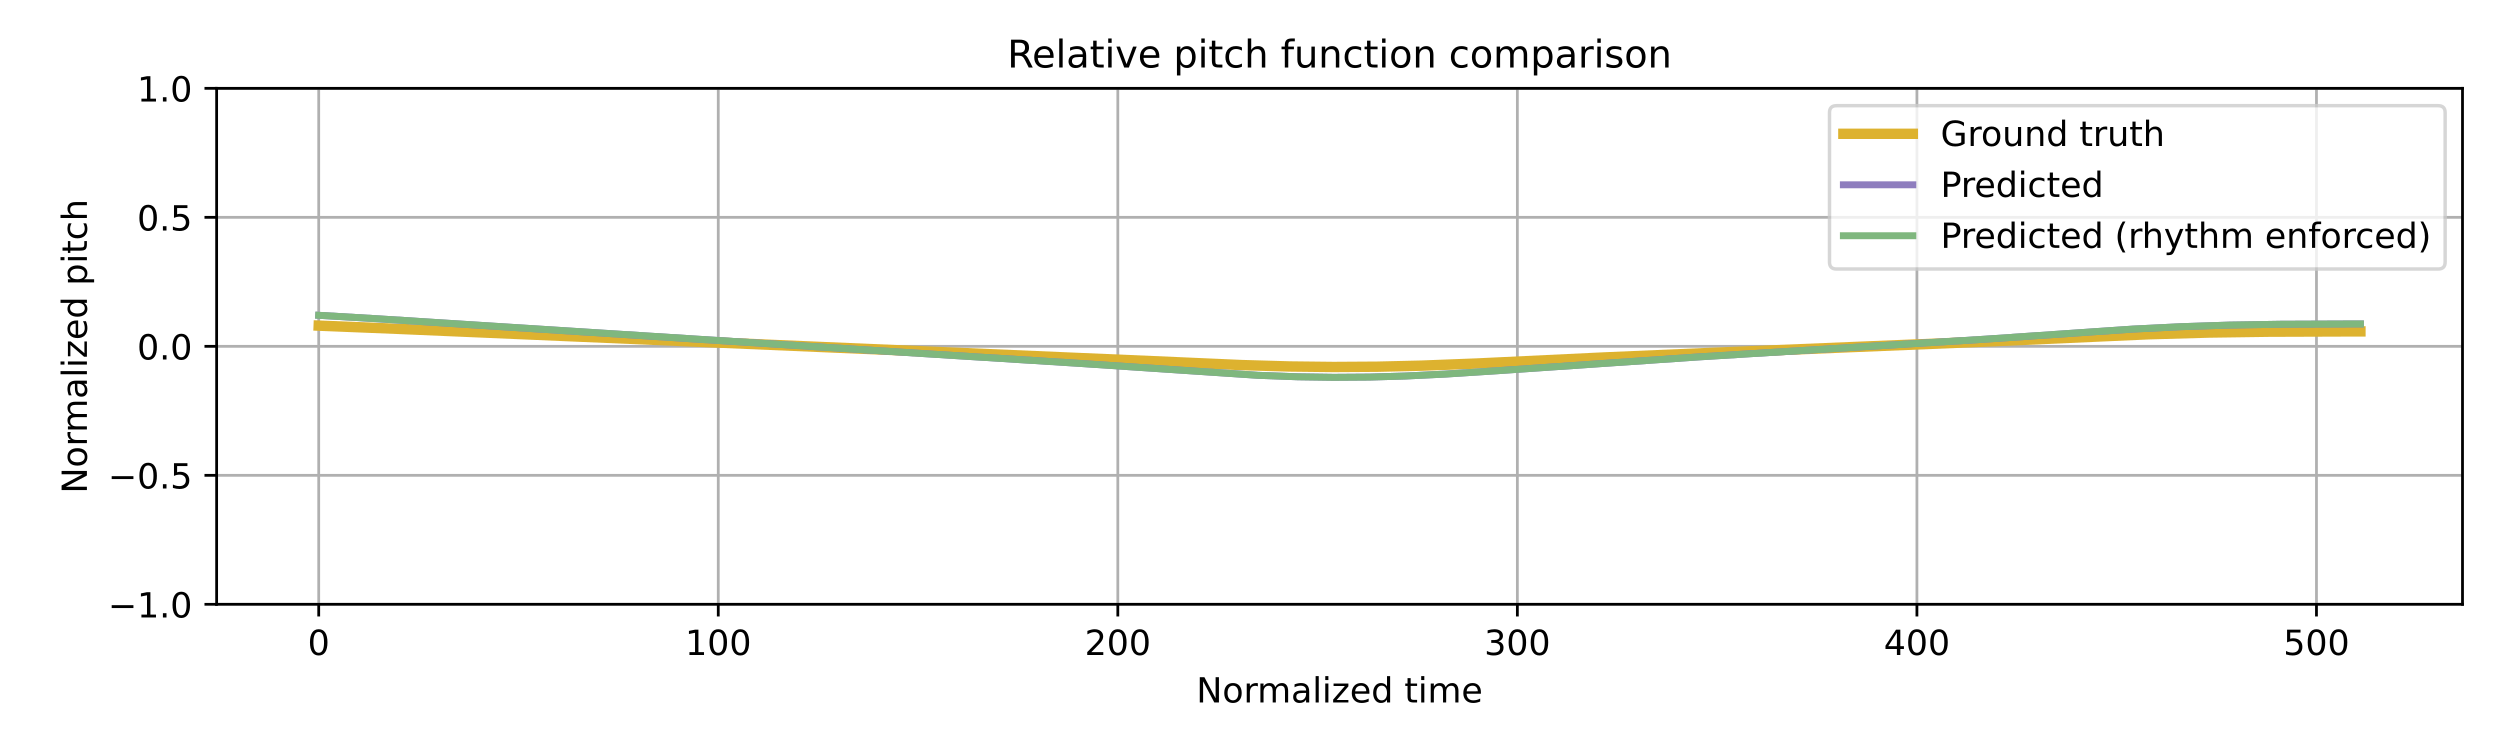
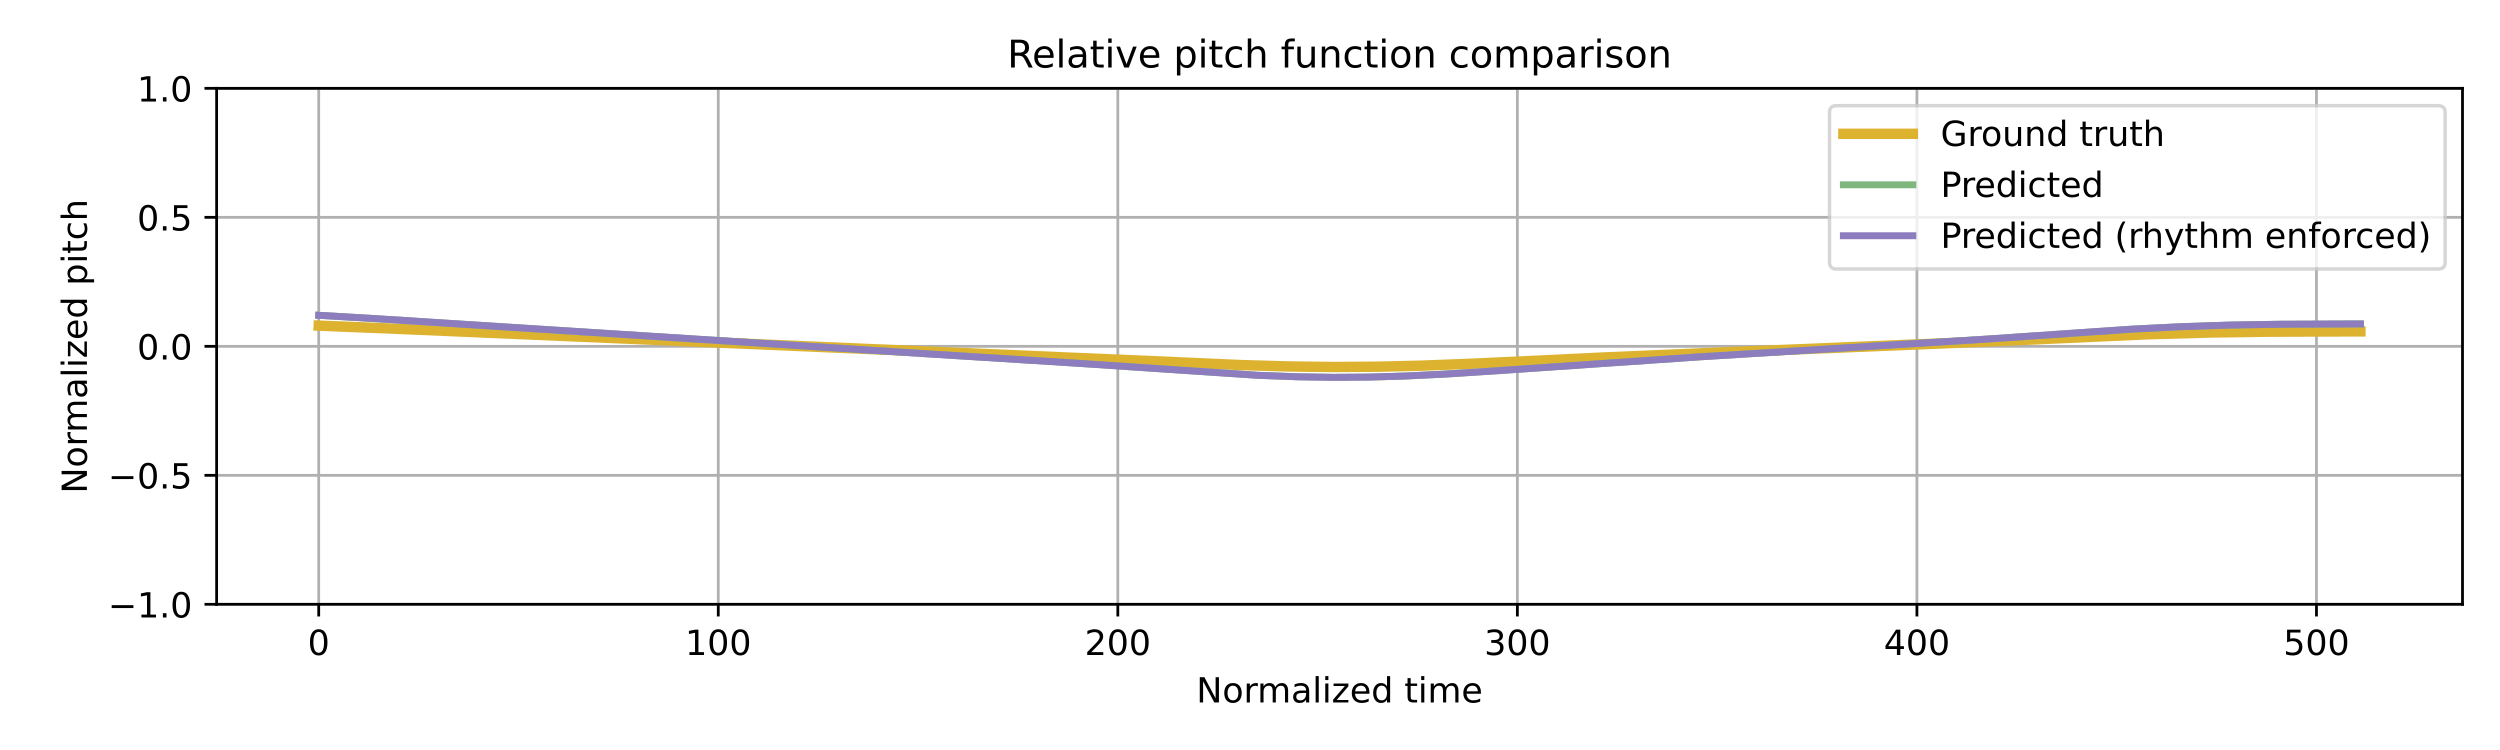
<svg xmlns="http://www.w3.org/2000/svg" xmlns:xlink="http://www.w3.org/1999/xlink" width="720pt" height="216pt" viewBox="0 0 720 216" version="1.1">
  <defs>
    <style type="text/css">*{stroke-linejoin: round; stroke-linecap: butt}</style>
  </defs>
  <g id="figure_1">
    <g id="patch_1">
      <path d="M 0 216  L 720 216  L 720 0  L 0 0  z " style="fill: #ffffff" />
    </g>
    <g id="axes_1">
      <g id="patch_2">
        <path d="M 62.39 174.04  L 709.2 174.04  L 709.2 25.44  L 62.39 25.44  z " style="fill: #ffffff" />
      </g>
      <g id="matplotlib.axis_1">
        <g id="xtick_1">
          <g id="line2d_1">
-             <path d="M 91.79 174.04  L 91.79 25.44  " clip-path="url(#pf684105a15)" style="fill: none; stroke: #b0b0b0; stroke-width: 0.8; stroke-linecap: square" />
+             <path d="M 91.79 174.04  L 91.79 25.44  " clip-path="url(#p13d06054f9)" style="fill: none; stroke: #b0b0b0; stroke-width: 0.8; stroke-linecap: square" />
          </g>
          <g id="line2d_2">
            <defs>
-               <path id="m80ee81dbc5" d="M 0 0  L 0 3.5  " style="stroke: #000000; stroke-width: 0.8" />
-             </defs>
-             <g>
-               <use xlink:href="#m80ee81dbc5" x="91.79" y="174.04" style="stroke: #000000; stroke-width: 0.8" />
+               <path id="m2a01443f6b" d="M 0 0  L 0 3.5  " style="stroke: #000000; stroke-width: 0.8" />
+             </defs>
+             <g>
+               <use xlink:href="#m2a01443f6b" x="91.79" y="174.04" style="stroke: #000000; stroke-width: 0.8" />
            </g>
          </g>
          <g id="text_1">
            <g transform="translate(88.60921 188.6384) scale(0.1 -0.1)">
              <defs>
                <path id="DejaVuSans-30" d="M 2034 4250  Q 1547 4250 1301 3770  Q 1056 3291 1056 2328  Q 1056 1369 1301 889  Q 1547 409 2034 409  Q 2525 409 2770 889  Q 3016 1369 3016 2328  Q 3016 3291 2770 3770  Q 2525 4250 2034 4250  z M 2034 4750  Q 2819 4750 3233 4129  Q 3647 3509 3647 2328  Q 3647 1150 3233 529  Q 2819 -91 2034 -91  Q 1250 -91 836 529  Q 422 1150 422 2328  Q 422 3509 836 4129  Q 1250 4750 2034 4750  z " transform="scale(0.015625)" />
              </defs>
              <use xlink:href="#DejaVuSans-30" />
            </g>
          </g>
        </g>
        <g id="xtick_2">
          <g id="line2d_3">
-             <path d="M 206.861 174.04  L 206.861 25.44  " clip-path="url(#pf684105a15)" style="fill: none; stroke: #b0b0b0; stroke-width: 0.8; stroke-linecap: square" />
+             <path d="M 206.861 174.04  L 206.861 25.44  " clip-path="url(#p13d06054f9)" style="fill: none; stroke: #b0b0b0; stroke-width: 0.8; stroke-linecap: square" />
          </g>
          <g id="line2d_4">
            <g>
-               <use xlink:href="#m80ee81dbc5" x="206.861" y="174.04" style="stroke: #000000; stroke-width: 0.8" />
+               <use xlink:href="#m2a01443f6b" x="206.861" y="174.04" style="stroke: #000000; stroke-width: 0.8" />
            </g>
          </g>
          <g id="text_2">
            <g transform="translate(197.317 188.6384) scale(0.1 -0.1)">
              <defs>
                <path id="DejaVuSans-31" d="M 794 531  L 1825 531  L 1825 4091  L 703 3866  L 703 4441  L 1819 4666  L 2450 4666  L 2450 531  L 3481 531  L 3481 0  L 794 0  L 794 531  z " transform="scale(0.015625)" />
              </defs>
              <use xlink:href="#DejaVuSans-31" />
              <use xlink:href="#DejaVuSans-30" transform="translate(63.62305 0)" />
              <use xlink:href="#DejaVuSans-30" transform="translate(127.2461 0)" />
            </g>
          </g>
        </g>
        <g id="xtick_3">
          <g id="line2d_5">
-             <path d="M 321.931 174.04  L 321.931 25.44  " clip-path="url(#pf684105a15)" style="fill: none; stroke: #b0b0b0; stroke-width: 0.8; stroke-linecap: square" />
+             <path d="M 321.931 174.04  L 321.931 25.44  " clip-path="url(#p13d06054f9)" style="fill: none; stroke: #b0b0b0; stroke-width: 0.8; stroke-linecap: square" />
          </g>
          <g id="line2d_6">
            <g>
-               <use xlink:href="#m80ee81dbc5" x="321.931" y="174.04" style="stroke: #000000; stroke-width: 0.8" />
+               <use xlink:href="#m2a01443f6b" x="321.931" y="174.04" style="stroke: #000000; stroke-width: 0.8" />
            </g>
          </g>
          <g id="text_3">
            <g transform="translate(312.3872 188.6384) scale(0.1 -0.1)">
              <defs>
                <path id="DejaVuSans-32" d="M 1228 531  L 3431 531  L 3431 0  L 469 0  L 469 531  Q 828 903 1448 1529  Q 2069 2156 2228 2338  Q 2531 2678 2651 2914  Q 2772 3150 2772 3378  Q 2772 3750 2511 3984  Q 2250 4219 1831 4219  Q 1534 4219 1204 4116  Q 875 4013 500 3803  L 500 4441  Q 881 4594 1212 4672  Q 1544 4750 1819 4750  Q 2544 4750 2975 4387  Q 3406 4025 3406 3419  Q 3406 3131 3298 2873  Q 3191 2616 2906 2266  Q 2828 2175 2409 1742  Q 1991 1309 1228 531  z " transform="scale(0.015625)" />
              </defs>
              <use xlink:href="#DejaVuSans-32" />
              <use xlink:href="#DejaVuSans-30" transform="translate(63.62305 0)" />
              <use xlink:href="#DejaVuSans-30" transform="translate(127.2461 0)" />
            </g>
          </g>
        </g>
        <g id="xtick_4">
          <g id="line2d_7">
-             <path d="M 437.001 174.04  L 437.001 25.44  " clip-path="url(#pf684105a15)" style="fill: none; stroke: #b0b0b0; stroke-width: 0.8; stroke-linecap: square" />
+             <path d="M 437.001 174.04  L 437.001 25.44  " clip-path="url(#p13d06054f9)" style="fill: none; stroke: #b0b0b0; stroke-width: 0.8; stroke-linecap: square" />
          </g>
          <g id="line2d_8">
            <g>
-               <use xlink:href="#m80ee81dbc5" x="437.001" y="174.04" style="stroke: #000000; stroke-width: 0.8" />
+               <use xlink:href="#m2a01443f6b" x="437.001" y="174.04" style="stroke: #000000; stroke-width: 0.8" />
            </g>
          </g>
          <g id="text_4">
            <g transform="translate(427.4575 188.6384) scale(0.1 -0.1)">
              <defs>
                <path id="DejaVuSans-33" d="M 2597 2516  Q 3050 2419 3304 2112  Q 3559 1806 3559 1356  Q 3559 666 3084 287  Q 2609 -91 1734 -91  Q 1441 -91 1130 -33  Q 819 25 488 141  L 488 750  Q 750 597 1062 519  Q 1375 441 1716 441  Q 2309 441 2620 675  Q 2931 909 2931 1356  Q 2931 1769 2642 2001  Q 2353 2234 1838 2234  L 1294 2234  L 1294 2753  L 1863 2753  Q 2328 2753 2575 2939  Q 2822 3125 2822 3475  Q 2822 3834 2567 4026  Q 2313 4219 1838 4219  Q 1578 4219 1281 4162  Q 984 4106 628 3988  L 628 4550  Q 988 4650 1302 4700  Q 1616 4750 1894 4750  Q 2613 4750 3031 4423  Q 3450 4097 3450 3541  Q 3450 3153 3228 2886  Q 3006 2619 2597 2516  z " transform="scale(0.015625)" />
              </defs>
              <use xlink:href="#DejaVuSans-33" />
              <use xlink:href="#DejaVuSans-30" transform="translate(63.62305 0)" />
              <use xlink:href="#DejaVuSans-30" transform="translate(127.2461 0)" />
            </g>
          </g>
        </g>
        <g id="xtick_5">
          <g id="line2d_9">
-             <path d="M 552.072 174.04  L 552.072 25.44  " clip-path="url(#pf684105a15)" style="fill: none; stroke: #b0b0b0; stroke-width: 0.8; stroke-linecap: square" />
+             <path d="M 552.072 174.04  L 552.072 25.44  " clip-path="url(#p13d06054f9)" style="fill: none; stroke: #b0b0b0; stroke-width: 0.8; stroke-linecap: square" />
          </g>
          <g id="line2d_10">
            <g>
-               <use xlink:href="#m80ee81dbc5" x="552.072" y="174.04" style="stroke: #000000; stroke-width: 0.8" />
+               <use xlink:href="#m2a01443f6b" x="552.072" y="174.04" style="stroke: #000000; stroke-width: 0.8" />
            </g>
          </g>
          <g id="text_5">
            <g transform="translate(542.5278 188.6384) scale(0.1 -0.1)">
              <defs>
                <path id="DejaVuSans-34" d="M 2419 4116  L 825 1625  L 2419 1625  L 2419 4116  z M 2253 4666  L 3047 4666  L 3047 1625  L 3713 1625  L 3713 1100  L 3047 1100  L 3047 0  L 2419 0  L 2419 1100  L 313 1100  L 313 1709  L 2253 4666  z " transform="scale(0.015625)" />
              </defs>
              <use xlink:href="#DejaVuSans-34" />
              <use xlink:href="#DejaVuSans-30" transform="translate(63.62305 0)" />
              <use xlink:href="#DejaVuSans-30" transform="translate(127.2461 0)" />
            </g>
          </g>
        </g>
        <g id="xtick_6">
          <g id="line2d_11">
-             <path d="M 667.142 174.04  L 667.142 25.44  " clip-path="url(#pf684105a15)" style="fill: none; stroke: #b0b0b0; stroke-width: 0.8; stroke-linecap: square" />
+             <path d="M 667.142 174.04  L 667.142 25.44  " clip-path="url(#p13d06054f9)" style="fill: none; stroke: #b0b0b0; stroke-width: 0.8; stroke-linecap: square" />
          </g>
          <g id="line2d_12">
            <g>
-               <use xlink:href="#m80ee81dbc5" x="667.142" y="174.04" style="stroke: #000000; stroke-width: 0.8" />
+               <use xlink:href="#m2a01443f6b" x="667.142" y="174.04" style="stroke: #000000; stroke-width: 0.8" />
            </g>
          </g>
          <g id="text_6">
            <g transform="translate(657.5981 188.6384) scale(0.1 -0.1)">
              <defs>
                <path id="DejaVuSans-35" d="M 691 4666  L 3169 4666  L 3169 4134  L 1269 4134  L 1269 2991  Q 1406 3038 1543 3061  Q 1681 3084 1819 3084  Q 2600 3084 3056 2656  Q 3513 2228 3513 1497  Q 3513 744 3044 326  Q 2575 -91 1722 -91  Q 1428 -91 1123 -41  Q 819 9 494 109  L 494 744  Q 775 591 1075 516  Q 1375 441 1709 441  Q 2250 441 2565 725  Q 2881 1009 2881 1497  Q 2881 1984 2565 2268  Q 2250 2553 1709 2553  Q 1456 2553 1204 2497  Q 953 2441 691 2322  L 691 4666  z " transform="scale(0.015625)" />
              </defs>
              <use xlink:href="#DejaVuSans-35" />
              <use xlink:href="#DejaVuSans-30" transform="translate(63.62305 0)" />
              <use xlink:href="#DejaVuSans-30" transform="translate(127.2461 0)" />
            </g>
          </g>
        </g>
        <g id="text_7">
          <g transform="translate(344.5544 202.3166) scale(0.1 -0.1)">
            <defs>
              <path id="DejaVuSans-4e" d="M 628 4666  L 1478 4666  L 3547 763  L 3547 4666  L 4159 4666  L 4159 0  L 3309 0  L 1241 3903  L 1241 0  L 628 0  L 628 4666  z " transform="scale(0.015625)" />
              <path id="DejaVuSans-6f" d="M 1959 3097  Q 1497 3097 1228 2736  Q 959 2375 959 1747  Q 959 1119 1226 758  Q 1494 397 1959 397  Q 2419 397 2687 759  Q 2956 1122 2956 1747  Q 2956 2369 2687 2733  Q 2419 3097 1959 3097  z M 1959 3584  Q 2709 3584 3137 3096  Q 3566 2609 3566 1747  Q 3566 888 3137 398  Q 2709 -91 1959 -91  Q 1206 -91 779 398  Q 353 888 353 1747  Q 353 2609 779 3096  Q 1206 3584 1959 3584  z " transform="scale(0.015625)" />
              <path id="DejaVuSans-72" d="M 2631 2963  Q 2534 3019 2420 3045  Q 2306 3072 2169 3072  Q 1681 3072 1420 2755  Q 1159 2438 1159 1844  L 1159 0  L 581 0  L 581 3500  L 1159 3500  L 1159 2956  Q 1341 3275 1631 3429  Q 1922 3584 2338 3584  Q 2397 3584 2469 3576  Q 2541 3569 2628 3553  L 2631 2963  z " transform="scale(0.015625)" />
              <path id="DejaVuSans-6d" d="M 3328 2828  Q 3544 3216 3844 3400  Q 4144 3584 4550 3584  Q 5097 3584 5394 3201  Q 5691 2819 5691 2113  L 5691 0  L 5113 0  L 5113 2094  Q 5113 2597 4934 2840  Q 4756 3084 4391 3084  Q 3944 3084 3684 2787  Q 3425 2491 3425 1978  L 3425 0  L 2847 0  L 2847 2094  Q 2847 2600 2669 2842  Q 2491 3084 2119 3084  Q 1678 3084 1418 2786  Q 1159 2488 1159 1978  L 1159 0  L 581 0  L 581 3500  L 1159 3500  L 1159 2956  Q 1356 3278 1631 3431  Q 1906 3584 2284 3584  Q 2666 3584 2933 3390  Q 3200 3197 3328 2828  z " transform="scale(0.015625)" />
              <path id="DejaVuSans-61" d="M 2194 1759  Q 1497 1759 1228 1600  Q 959 1441 959 1056  Q 959 750 1161 570  Q 1363 391 1709 391  Q 2188 391 2477 730  Q 2766 1069 2766 1631  L 2766 1759  L 2194 1759  z M 3341 1997  L 3341 0  L 2766 0  L 2766 531  Q 2569 213 2275 61  Q 1981 -91 1556 -91  Q 1019 -91 701 211  Q 384 513 384 1019  Q 384 1609 779 1909  Q 1175 2209 1959 2209  L 2766 2209  L 2766 2266  Q 2766 2663 2505 2880  Q 2244 3097 1772 3097  Q 1472 3097 1187 3025  Q 903 2953 641 2809  L 641 3341  Q 956 3463 1253 3523  Q 1550 3584 1831 3584  Q 2591 3584 2966 3190  Q 3341 2797 3341 1997  z " transform="scale(0.015625)" />
              <path id="DejaVuSans-6c" d="M 603 4863  L 1178 4863  L 1178 0  L 603 0  L 603 4863  z " transform="scale(0.015625)" />
              <path id="DejaVuSans-69" d="M 603 3500  L 1178 3500  L 1178 0  L 603 0  L 603 3500  z M 603 4863  L 1178 4863  L 1178 4134  L 603 4134  L 603 4863  z " transform="scale(0.015625)" />
              <path id="DejaVuSans-7a" d="M 353 3500  L 3084 3500  L 3084 2975  L 922 459  L 3084 459  L 3084 0  L 275 0  L 275 525  L 2438 3041  L 353 3041  L 353 3500  z " transform="scale(0.015625)" />
              <path id="DejaVuSans-65" d="M 3597 1894  L 3597 1613  L 953 1613  Q 991 1019 1311 708  Q 1631 397 2203 397  Q 2534 397 2845 478  Q 3156 559 3463 722  L 3463 178  Q 3153 47 2828 -22  Q 2503 -91 2169 -91  Q 1331 -91 842 396  Q 353 884 353 1716  Q 353 2575 817 3079  Q 1281 3584 2069 3584  Q 2775 3584 3186 3129  Q 3597 2675 3597 1894  z M 3022 2063  Q 3016 2534 2758 2815  Q 2500 3097 2075 3097  Q 1594 3097 1305 2825  Q 1016 2553 972 2059  L 3022 2063  z " transform="scale(0.015625)" />
              <path id="DejaVuSans-64" d="M 2906 2969  L 2906 4863  L 3481 4863  L 3481 0  L 2906 0  L 2906 525  Q 2725 213 2448 61  Q 2172 -91 1784 -91  Q 1150 -91 751 415  Q 353 922 353 1747  Q 353 2572 751 3078  Q 1150 3584 1784 3584  Q 2172 3584 2448 3432  Q 2725 3281 2906 2969  z M 947 1747  Q 947 1113 1208 752  Q 1469 391 1925 391  Q 2381 391 2643 752  Q 2906 1113 2906 1747  Q 2906 2381 2643 2742  Q 2381 3103 1925 3103  Q 1469 3103 1208 2742  Q 947 2381 947 1747  z " transform="scale(0.015625)" />
              <path id="DejaVuSans-20" transform="scale(0.015625)" />
              <path id="DejaVuSans-74" d="M 1172 4494  L 1172 3500  L 2356 3500  L 2356 3053  L 1172 3053  L 1172 1153  Q 1172 725 1289 603  Q 1406 481 1766 481  L 2356 481  L 2356 0  L 1766 0  Q 1100 0 847 248  Q 594 497 594 1153  L 594 3053  L 172 3053  L 172 3500  L 594 3500  L 594 4494  L 1172 4494  z " transform="scale(0.015625)" />
            </defs>
            <use xlink:href="#DejaVuSans-4e" />
            <use xlink:href="#DejaVuSans-6f" transform="translate(74.80469 0)" />
            <use xlink:href="#DejaVuSans-72" transform="translate(135.9863 0)" />
            <use xlink:href="#DejaVuSans-6d" transform="translate(175.3496 0)" />
            <use xlink:href="#DejaVuSans-61" transform="translate(272.7617 0)" />
            <use xlink:href="#DejaVuSans-6c" transform="translate(334.041 0)" />
            <use xlink:href="#DejaVuSans-69" transform="translate(361.8242 0)" />
            <use xlink:href="#DejaVuSans-7a" transform="translate(389.6074 0)" />
            <use xlink:href="#DejaVuSans-65" transform="translate(442.0977 0)" />
            <use xlink:href="#DejaVuSans-64" transform="translate(503.6211 0)" />
            <use xlink:href="#DejaVuSans-20" transform="translate(567.0977 0)" />
            <use xlink:href="#DejaVuSans-74" transform="translate(598.8848 0)" />
            <use xlink:href="#DejaVuSans-69" transform="translate(638.0938 0)" />
            <use xlink:href="#DejaVuSans-6d" transform="translate(665.877 0)" />
            <use xlink:href="#DejaVuSans-65" transform="translate(763.2891 0)" />
          </g>
        </g>
      </g>
      <g id="matplotlib.axis_2">
        <g id="ytick_1">
          <g id="line2d_13">
-             <path d="M 62.39 174.04  L 709.2 174.04  " clip-path="url(#pf684105a15)" style="fill: none; stroke: #b0b0b0; stroke-width: 0.8; stroke-linecap: square" />
+             <path d="M 62.39 174.04  L 709.2 174.04  " clip-path="url(#p13d06054f9)" style="fill: none; stroke: #b0b0b0; stroke-width: 0.8; stroke-linecap: square" />
          </g>
          <g id="line2d_14">
            <defs>
-               <path id="mb0b65c2959" d="M 0 0  L -3.5 0  " style="stroke: #000000; stroke-width: 0.8" />
-             </defs>
-             <g>
-               <use xlink:href="#mb0b65c2959" x="62.39" y="174.04" style="stroke: #000000; stroke-width: 0.8" />
+               <path id="m51dce1b72c" d="M 0 0  L -3.5 0  " style="stroke: #000000; stroke-width: 0.8" />
+             </defs>
+             <g>
+               <use xlink:href="#m51dce1b72c" x="62.39" y="174.04" style="stroke: #000000; stroke-width: 0.8" />
            </g>
          </g>
          <g id="text_8">
            <g transform="translate(31.10719 177.8392) scale(0.1 -0.1)">
              <defs>
                <path id="DejaVuSans-2212" d="M 678 2272  L 4684 2272  L 4684 1741  L 678 1741  L 678 2272  z " transform="scale(0.015625)" />
                <path id="DejaVuSans-2e" d="M 684 794  L 1344 794  L 1344 0  L 684 0  L 684 794  z " transform="scale(0.015625)" />
              </defs>
              <use xlink:href="#DejaVuSans-2212" />
              <use xlink:href="#DejaVuSans-31" transform="translate(83.78906 0)" />
              <use xlink:href="#DejaVuSans-2e" transform="translate(147.4121 0)" />
              <use xlink:href="#DejaVuSans-30" transform="translate(179.1992 0)" />
            </g>
          </g>
        </g>
        <g id="ytick_2">
          <g id="line2d_15">
-             <path d="M 62.39 136.89  L 709.2 136.89  " clip-path="url(#pf684105a15)" style="fill: none; stroke: #b0b0b0; stroke-width: 0.8; stroke-linecap: square" />
+             <path d="M 62.39 136.89  L 709.2 136.89  " clip-path="url(#p13d06054f9)" style="fill: none; stroke: #b0b0b0; stroke-width: 0.8; stroke-linecap: square" />
          </g>
          <g id="line2d_16">
            <g>
-               <use xlink:href="#mb0b65c2959" x="62.39" y="136.89" style="stroke: #000000; stroke-width: 0.8" />
+               <use xlink:href="#m51dce1b72c" x="62.39" y="136.89" style="stroke: #000000; stroke-width: 0.8" />
            </g>
          </g>
          <g id="text_9">
            <g transform="translate(31.10719 140.6892) scale(0.1 -0.1)">
              <use xlink:href="#DejaVuSans-2212" />
              <use xlink:href="#DejaVuSans-30" transform="translate(83.78906 0)" />
              <use xlink:href="#DejaVuSans-2e" transform="translate(147.4121 0)" />
              <use xlink:href="#DejaVuSans-35" transform="translate(179.1992 0)" />
            </g>
          </g>
        </g>
        <g id="ytick_3">
          <g id="line2d_17">
-             <path d="M 62.39 99.74  L 709.2 99.74  " clip-path="url(#pf684105a15)" style="fill: none; stroke: #b0b0b0; stroke-width: 0.8; stroke-linecap: square" />
+             <path d="M 62.39 99.74  L 709.2 99.74  " clip-path="url(#p13d06054f9)" style="fill: none; stroke: #b0b0b0; stroke-width: 0.8; stroke-linecap: square" />
          </g>
          <g id="line2d_18">
            <g>
-               <use xlink:href="#mb0b65c2959" x="62.39" y="99.74" style="stroke: #000000; stroke-width: 0.8" />
+               <use xlink:href="#m51dce1b72c" x="62.39" y="99.74" style="stroke: #000000; stroke-width: 0.8" />
            </g>
          </g>
          <g id="text_10">
            <g transform="translate(39.48687 103.5392) scale(0.1 -0.1)">
              <use xlink:href="#DejaVuSans-30" />
              <use xlink:href="#DejaVuSans-2e" transform="translate(63.62305 0)" />
              <use xlink:href="#DejaVuSans-30" transform="translate(95.41016 0)" />
            </g>
          </g>
        </g>
        <g id="ytick_4">
          <g id="line2d_19">
-             <path d="M 62.39 62.59  L 709.2 62.59  " clip-path="url(#pf684105a15)" style="fill: none; stroke: #b0b0b0; stroke-width: 0.8; stroke-linecap: square" />
+             <path d="M 62.39 62.59  L 709.2 62.59  " clip-path="url(#p13d06054f9)" style="fill: none; stroke: #b0b0b0; stroke-width: 0.8; stroke-linecap: square" />
          </g>
          <g id="line2d_20">
            <g>
-               <use xlink:href="#mb0b65c2959" x="62.39" y="62.59" style="stroke: #000000; stroke-width: 0.8" />
+               <use xlink:href="#m51dce1b72c" x="62.39" y="62.59" style="stroke: #000000; stroke-width: 0.8" />
            </g>
          </g>
          <g id="text_11">
            <g transform="translate(39.48687 66.38922) scale(0.1 -0.1)">
              <use xlink:href="#DejaVuSans-30" />
              <use xlink:href="#DejaVuSans-2e" transform="translate(63.62305 0)" />
              <use xlink:href="#DejaVuSans-35" transform="translate(95.41016 0)" />
            </g>
          </g>
        </g>
        <g id="ytick_5">
          <g id="line2d_21">
-             <path d="M 62.39 25.44  L 709.2 25.44  " clip-path="url(#pf684105a15)" style="fill: none; stroke: #b0b0b0; stroke-width: 0.8; stroke-linecap: square" />
+             <path d="M 62.39 25.44  L 709.2 25.44  " clip-path="url(#p13d06054f9)" style="fill: none; stroke: #b0b0b0; stroke-width: 0.8; stroke-linecap: square" />
          </g>
          <g id="line2d_22">
            <g>
-               <use xlink:href="#mb0b65c2959" x="62.39" y="25.44" style="stroke: #000000; stroke-width: 0.8" />
+               <use xlink:href="#m51dce1b72c" x="62.39" y="25.44" style="stroke: #000000; stroke-width: 0.8" />
            </g>
          </g>
          <g id="text_12">
            <g transform="translate(39.48687 29.23922) scale(0.1 -0.1)">
              <use xlink:href="#DejaVuSans-31" />
              <use xlink:href="#DejaVuSans-2e" transform="translate(63.62305 0)" />
              <use xlink:href="#DejaVuSans-30" transform="translate(95.41016 0)" />
            </g>
          </g>
        </g>
        <g id="text_13">
          <g transform="translate(25.0275 142.1259) rotate(-90) scale(0.1 -0.1)">
            <defs>
              <path id="DejaVuSans-70" d="M 1159 525  L 1159 -1331  L 581 -1331  L 581 3500  L 1159 3500  L 1159 2969  Q 1341 3281 1617 3432  Q 1894 3584 2278 3584  Q 2916 3584 3314 3078  Q 3713 2572 3713 1747  Q 3713 922 3314 415  Q 2916 -91 2278 -91  Q 1894 -91 1617 61  Q 1341 213 1159 525  z M 3116 1747  Q 3116 2381 2855 2742  Q 2594 3103 2138 3103  Q 1681 3103 1420 2742  Q 1159 2381 1159 1747  Q 1159 1113 1420 752  Q 1681 391 2138 391  Q 2594 391 2855 752  Q 3116 1113 3116 1747  z " transform="scale(0.015625)" />
              <path id="DejaVuSans-63" d="M 3122 3366  L 3122 2828  Q 2878 2963 2633 3030  Q 2388 3097 2138 3097  Q 1578 3097 1268 2742  Q 959 2388 959 1747  Q 959 1106 1268 751  Q 1578 397 2138 397  Q 2388 397 2633 464  Q 2878 531 3122 666  L 3122 134  Q 2881 22 2623 -34  Q 2366 -91 2075 -91  Q 1284 -91 818 406  Q 353 903 353 1747  Q 353 2603 823 3093  Q 1294 3584 2113 3584  Q 2378 3584 2631 3529  Q 2884 3475 3122 3366  z " transform="scale(0.015625)" />
              <path id="DejaVuSans-68" d="M 3513 2113  L 3513 0  L 2938 0  L 2938 2094  Q 2938 2591 2744 2837  Q 2550 3084 2163 3084  Q 1697 3084 1428 2787  Q 1159 2491 1159 1978  L 1159 0  L 581 0  L 581 4863  L 1159 4863  L 1159 2956  Q 1366 3272 1645 3428  Q 1925 3584 2291 3584  Q 2894 3584 3203 3211  Q 3513 2838 3513 2113  z " transform="scale(0.015625)" />
            </defs>
            <use xlink:href="#DejaVuSans-4e" />
            <use xlink:href="#DejaVuSans-6f" transform="translate(74.80469 0)" />
            <use xlink:href="#DejaVuSans-72" transform="translate(135.9863 0)" />
            <use xlink:href="#DejaVuSans-6d" transform="translate(175.3496 0)" />
            <use xlink:href="#DejaVuSans-61" transform="translate(272.7617 0)" />
            <use xlink:href="#DejaVuSans-6c" transform="translate(334.041 0)" />
            <use xlink:href="#DejaVuSans-69" transform="translate(361.8242 0)" />
            <use xlink:href="#DejaVuSans-7a" transform="translate(389.6074 0)" />
            <use xlink:href="#DejaVuSans-65" transform="translate(442.0977 0)" />
            <use xlink:href="#DejaVuSans-64" transform="translate(503.6211 0)" />
            <use xlink:href="#DejaVuSans-20" transform="translate(567.0977 0)" />
            <use xlink:href="#DejaVuSans-70" transform="translate(598.8848 0)" />
            <use xlink:href="#DejaVuSans-69" transform="translate(662.3613 0)" />
            <use xlink:href="#DejaVuSans-74" transform="translate(690.1445 0)" />
            <use xlink:href="#DejaVuSans-63" transform="translate(729.3535 0)" />
            <use xlink:href="#DejaVuSans-68" transform="translate(784.334 0)" />
          </g>
        </g>
      </g>
      <g id="line2d_23">
-         <path d="M 91.79 93.783  L 114.805 94.715  L 199.957 98.37  L 332.287 104.033  L 357.603 105.146  L 371.411 105.545  L 384.069 105.695  L 396.727 105.612  L 409.384 105.31  L 425.494 104.688  L 462.317 102.935  L 493.386 101.607  L 569.332 98.481  L 618.812 96.265  L 636.073 95.776  L 653.333 95.526  L 676.347 95.443  L 679.8 95.441  L 679.8 95.441  " clip-path="url(#pf684105a15)" style="fill: none; stroke: #ddb22f; stroke-width: 3; stroke-linecap: square" />
+         <path d="M 91.79 93.783  L 114.805 94.715  L 199.957 98.37  L 332.287 104.033  L 357.603 105.146  L 371.411 105.545  L 384.069 105.695  L 396.727 105.612  L 409.384 105.31  L 425.494 104.688  L 462.317 102.935  L 493.386 101.607  L 569.332 98.481  L 618.812 96.265  L 636.073 95.776  L 653.333 95.526  L 676.347 95.443  L 679.8 95.441  L 679.8 95.441  " clip-path="url(#p13d06054f9)" style="fill: none; stroke: #ddb22f; stroke-width: 3; stroke-linecap: square" />
      </g>
      <g id="line2d_24">
-         <path d="M 91.79 90.804  L 109.051 91.828  L 266.697 101.881  L 310.424 104.623  L 362.206 108.083  L 373.713 108.513  L 384.069 108.673  L 394.425 108.596  L 404.782 108.294  L 416.289 107.734  L 431.248 106.767  L 488.783 102.818  L 571.633 97.69  L 614.209 94.781  L 628.018 94.092  L 641.826 93.632  L 656.785 93.38  L 677.498 93.293  L 679.8 93.291  L 679.8 93.291  " clip-path="url(#pf684105a15)" style="fill: none; stroke: #8e7dbe; stroke-width: 2; stroke-linecap: square" />
+         <path d="M 91.79 90.804  L 109.051 91.828  L 266.697 101.881  L 310.424 104.623  L 362.206 108.083  L 373.713 108.513  L 384.069 108.673  L 394.425 108.596  L 404.782 108.294  L 416.289 107.734  L 431.248 106.767  L 488.783 102.818  L 571.633 97.69  L 614.209 94.781  L 628.018 94.092  L 641.826 93.632  L 656.785 93.38  L 677.498 93.293  L 679.8 93.291  L 679.8 93.291  " clip-path="url(#p13d06054f9)" style="fill: none; stroke: #7fb77e; stroke-width: 2; stroke-linecap: square" />
      </g>
      <g id="line2d_25">
-         <path d="M 91.79 90.804  L 109.051 91.828  L 266.697 101.881  L 310.424 104.623  L 362.206 108.083  L 373.713 108.513  L 384.069 108.673  L 394.425 108.596  L 404.782 108.294  L 416.289 107.734  L 431.248 106.767  L 488.783 102.818  L 571.633 97.69  L 614.209 94.781  L 628.018 94.092  L 641.826 93.632  L 656.785 93.38  L 677.498 93.293  L 679.8 93.291  L 679.8 93.291  " clip-path="url(#pf684105a15)" style="fill: none; stroke: #7fb77e; stroke-width: 2; stroke-linecap: square" />
+         <path d="M 91.79 90.804  L 109.051 91.828  L 266.697 101.881  L 310.424 104.623  L 362.206 108.083  L 373.713 108.513  L 384.069 108.673  L 394.425 108.596  L 404.782 108.294  L 416.289 107.734  L 431.248 106.767  L 488.783 102.818  L 571.633 97.69  L 614.209 94.781  L 628.018 94.092  L 641.826 93.632  L 656.785 93.38  L 677.498 93.293  L 679.8 93.291  L 679.8 93.291  " clip-path="url(#p13d06054f9)" style="fill: none; stroke: #8e7dbe; stroke-width: 2; stroke-linecap: square" />
      </g>
      <g id="patch_3">
        <path d="M 62.39 174.04  L 62.39 25.44  " style="fill: none; stroke: #000000; stroke-width: 0.8; stroke-linejoin: miter; stroke-linecap: square" />
      </g>
      <g id="patch_4">
        <path d="M 709.2 174.04  L 709.2 25.44  " style="fill: none; stroke: #000000; stroke-width: 0.8; stroke-linejoin: miter; stroke-linecap: square" />
      </g>
      <g id="patch_5">
        <path d="M 62.39 174.04  L 709.2 174.04  " style="fill: none; stroke: #000000; stroke-width: 0.8; stroke-linejoin: miter; stroke-linecap: square" />
      </g>
      <g id="patch_6">
        <path d="M 62.39 25.44  L 709.2 25.44  " style="fill: none; stroke: #000000; stroke-width: 0.8; stroke-linejoin: miter; stroke-linecap: square" />
      </g>
      <g id="text_14">
        <g transform="translate(290.1045 19.44) scale(0.11 -0.11)">
          <defs>
            <path id="DejaVuSans-52" d="M 2841 2188  Q 3044 2119 3236 1894  Q 3428 1669 3622 1275  L 4263 0  L 3584 0  L 2988 1197  Q 2756 1666 2539 1819  Q 2322 1972 1947 1972  L 1259 1972  L 1259 0  L 628 0  L 628 4666  L 2053 4666  Q 2853 4666 3247 4331  Q 3641 3997 3641 3322  Q 3641 2881 3436 2590  Q 3231 2300 2841 2188  z M 1259 4147  L 1259 2491  L 2053 2491  Q 2509 2491 2742 2702  Q 2975 2913 2975 3322  Q 2975 3731 2742 3939  Q 2509 4147 2053 4147  L 1259 4147  z " transform="scale(0.015625)" />
            <path id="DejaVuSans-76" d="M 191 3500  L 800 3500  L 1894 563  L 2988 3500  L 3597 3500  L 2284 0  L 1503 0  L 191 3500  z " transform="scale(0.015625)" />
            <path id="DejaVuSans-66" d="M 2375 4863  L 2375 4384  L 1825 4384  Q 1516 4384 1395 4259  Q 1275 4134 1275 3809  L 1275 3500  L 2222 3500  L 2222 3053  L 1275 3053  L 1275 0  L 697 0  L 697 3053  L 147 3053  L 147 3500  L 697 3500  L 697 3744  Q 697 4328 969 4595  Q 1241 4863 1831 4863  L 2375 4863  z " transform="scale(0.015625)" />
            <path id="DejaVuSans-75" d="M 544 1381  L 544 3500  L 1119 3500  L 1119 1403  Q 1119 906 1312 657  Q 1506 409 1894 409  Q 2359 409 2629 706  Q 2900 1003 2900 1516  L 2900 3500  L 3475 3500  L 3475 0  L 2900 0  L 2900 538  Q 2691 219 2414 64  Q 2138 -91 1772 -91  Q 1169 -91 856 284  Q 544 659 544 1381  z M 1991 3584  L 1991 3584  z " transform="scale(0.015625)" />
            <path id="DejaVuSans-6e" d="M 3513 2113  L 3513 0  L 2938 0  L 2938 2094  Q 2938 2591 2744 2837  Q 2550 3084 2163 3084  Q 1697 3084 1428 2787  Q 1159 2491 1159 1978  L 1159 0  L 581 0  L 581 3500  L 1159 3500  L 1159 2956  Q 1366 3272 1645 3428  Q 1925 3584 2291 3584  Q 2894 3584 3203 3211  Q 3513 2838 3513 2113  z " transform="scale(0.015625)" />
            <path id="DejaVuSans-73" d="M 2834 3397  L 2834 2853  Q 2591 2978 2328 3040  Q 2066 3103 1784 3103  Q 1356 3103 1142 2972  Q 928 2841 928 2578  Q 928 2378 1081 2264  Q 1234 2150 1697 2047  L 1894 2003  Q 2506 1872 2764 1633  Q 3022 1394 3022 966  Q 3022 478 2636 193  Q 2250 -91 1575 -91  Q 1294 -91 989 -36  Q 684 19 347 128  L 347 722  Q 666 556 975 473  Q 1284 391 1588 391  Q 1994 391 2212 530  Q 2431 669 2431 922  Q 2431 1156 2273 1281  Q 2116 1406 1581 1522  L 1381 1569  Q 847 1681 609 1914  Q 372 2147 372 2553  Q 372 3047 722 3315  Q 1072 3584 1716 3584  Q 2034 3584 2315 3537  Q 2597 3491 2834 3397  z " transform="scale(0.015625)" />
          </defs>
          <use xlink:href="#DejaVuSans-52" />
          <use xlink:href="#DejaVuSans-65" transform="translate(64.98242 0)" />
          <use xlink:href="#DejaVuSans-6c" transform="translate(126.5059 0)" />
          <use xlink:href="#DejaVuSans-61" transform="translate(154.2891 0)" />
          <use xlink:href="#DejaVuSans-74" transform="translate(215.5684 0)" />
          <use xlink:href="#DejaVuSans-69" transform="translate(254.7773 0)" />
          <use xlink:href="#DejaVuSans-76" transform="translate(282.5605 0)" />
          <use xlink:href="#DejaVuSans-65" transform="translate(341.7402 0)" />
          <use xlink:href="#DejaVuSans-20" transform="translate(403.2637 0)" />
          <use xlink:href="#DejaVuSans-70" transform="translate(435.0508 0)" />
          <use xlink:href="#DejaVuSans-69" transform="translate(498.5273 0)" />
          <use xlink:href="#DejaVuSans-74" transform="translate(526.3105 0)" />
          <use xlink:href="#DejaVuSans-63" transform="translate(565.5195 0)" />
          <use xlink:href="#DejaVuSans-68" transform="translate(620.5 0)" />
          <use xlink:href="#DejaVuSans-20" transform="translate(683.8789 0)" />
          <use xlink:href="#DejaVuSans-66" transform="translate(715.666 0)" />
          <use xlink:href="#DejaVuSans-75" transform="translate(750.8711 0)" />
          <use xlink:href="#DejaVuSans-6e" transform="translate(814.25 0)" />
          <use xlink:href="#DejaVuSans-63" transform="translate(877.6289 0)" />
          <use xlink:href="#DejaVuSans-74" transform="translate(932.6094 0)" />
          <use xlink:href="#DejaVuSans-69" transform="translate(971.8184 0)" />
          <use xlink:href="#DejaVuSans-6f" transform="translate(999.6016 0)" />
          <use xlink:href="#DejaVuSans-6e" transform="translate(1060.783 0)" />
          <use xlink:href="#DejaVuSans-20" transform="translate(1124.162 0)" />
          <use xlink:href="#DejaVuSans-63" transform="translate(1155.949 0)" />
          <use xlink:href="#DejaVuSans-6f" transform="translate(1210.93 0)" />
          <use xlink:href="#DejaVuSans-6d" transform="translate(1272.111 0)" />
          <use xlink:href="#DejaVuSans-70" transform="translate(1369.523 0)" />
          <use xlink:href="#DejaVuSans-61" transform="translate(1433 0)" />
          <use xlink:href="#DejaVuSans-72" transform="translate(1494.279 0)" />
          <use xlink:href="#DejaVuSans-69" transform="translate(1535.393 0)" />
          <use xlink:href="#DejaVuSans-73" transform="translate(1563.176 0)" />
          <use xlink:href="#DejaVuSans-6f" transform="translate(1615.275 0)" />
          <use xlink:href="#DejaVuSans-6e" transform="translate(1676.457 0)" />
        </g>
      </g>
      <g id="legend_1">
        <g id="patch_7">
          <path d="M 528.894 77.474  L 702.2 77.474  Q 704.2 77.474 704.2 75.474  L 704.2 32.44  Q 704.2 30.44 702.2 30.44  L 528.894 30.44  Q 526.894 30.44 526.894 32.44  L 526.894 75.474  Q 526.894 77.474 528.894 77.474  z " style="fill: #ffffff; opacity: 0.8; stroke: #cccccc; stroke-linejoin: miter" />
        </g>
        <g id="line2d_26">
          <path d="M 530.894 38.538  L 540.894 38.538  L 550.894 38.538  " style="fill: none; stroke: #ddb22f; stroke-width: 3; stroke-linecap: square" />
        </g>
        <g id="text_15">
          <g transform="translate(558.8937 42.03844) scale(0.1 -0.1)">
            <defs>
              <path id="DejaVuSans-47" d="M 3809 666  L 3809 1919  L 2778 1919  L 2778 2438  L 4434 2438  L 4434 434  Q 4069 175 3628 42  Q 3188 -91 2688 -91  Q 1594 -91 976 548  Q 359 1188 359 2328  Q 359 3472 976 4111  Q 1594 4750 2688 4750  Q 3144 4750 3555 4637  Q 3966 4525 4313 4306  L 4313 3634  Q 3963 3931 3569 4081  Q 3175 4231 2741 4231  Q 1884 4231 1454 3753  Q 1025 3275 1025 2328  Q 1025 1384 1454 906  Q 1884 428 2741 428  Q 3075 428 3337 486  Q 3600 544 3809 666  z " transform="scale(0.015625)" />
            </defs>
            <use xlink:href="#DejaVuSans-47" />
            <use xlink:href="#DejaVuSans-72" transform="translate(77.49023 0)" />
            <use xlink:href="#DejaVuSans-6f" transform="translate(116.3535 0)" />
            <use xlink:href="#DejaVuSans-75" transform="translate(177.5352 0)" />
            <use xlink:href="#DejaVuSans-6e" transform="translate(240.9141 0)" />
            <use xlink:href="#DejaVuSans-64" transform="translate(304.293 0)" />
            <use xlink:href="#DejaVuSans-20" transform="translate(367.7695 0)" />
            <use xlink:href="#DejaVuSans-74" transform="translate(399.5566 0)" />
            <use xlink:href="#DejaVuSans-72" transform="translate(438.7656 0)" />
            <use xlink:href="#DejaVuSans-75" transform="translate(479.8789 0)" />
            <use xlink:href="#DejaVuSans-74" transform="translate(543.2578 0)" />
            <use xlink:href="#DejaVuSans-68" transform="translate(582.4668 0)" />
          </g>
        </g>
        <g id="line2d_27">
-           <path d="M 530.894 53.217  L 540.894 53.217  L 550.894 53.217  " style="fill: none; stroke: #8e7dbe; stroke-width: 2; stroke-linecap: square" />
+           <path d="M 530.894 53.217  L 540.894 53.217  L 550.894 53.217  " style="fill: none; stroke: #7fb77e; stroke-width: 2; stroke-linecap: square" />
        </g>
        <g id="text_16">
          <g transform="translate(558.8937 56.71656) scale(0.1 -0.1)">
            <defs>
              <path id="DejaVuSans-50" d="M 1259 4147  L 1259 2394  L 2053 2394  Q 2494 2394 2734 2622  Q 2975 2850 2975 3272  Q 2975 3691 2734 3919  Q 2494 4147 2053 4147  L 1259 4147  z M 628 4666  L 2053 4666  Q 2838 4666 3239 4311  Q 3641 3956 3641 3272  Q 3641 2581 3239 2228  Q 2838 1875 2053 1875  L 1259 1875  L 1259 0  L 628 0  L 628 4666  z " transform="scale(0.015625)" />
            </defs>
            <use xlink:href="#DejaVuSans-50" />
            <use xlink:href="#DejaVuSans-72" transform="translate(58.55273 0)" />
            <use xlink:href="#DejaVuSans-65" transform="translate(97.41602 0)" />
            <use xlink:href="#DejaVuSans-64" transform="translate(158.9395 0)" />
            <use xlink:href="#DejaVuSans-69" transform="translate(222.416 0)" />
            <use xlink:href="#DejaVuSans-63" transform="translate(250.1992 0)" />
            <use xlink:href="#DejaVuSans-74" transform="translate(305.1797 0)" />
            <use xlink:href="#DejaVuSans-65" transform="translate(344.3887 0)" />
            <use xlink:href="#DejaVuSans-64" transform="translate(405.9121 0)" />
          </g>
        </g>
        <g id="line2d_28">
-           <path d="M 530.894 67.895  L 540.894 67.895  L 550.894 67.895  " style="fill: none; stroke: #7fb77e; stroke-width: 2; stroke-linecap: square" />
+           <path d="M 530.894 67.895  L 540.894 67.895  L 550.894 67.895  " style="fill: none; stroke: #8e7dbe; stroke-width: 2; stroke-linecap: square" />
        </g>
        <g id="text_17">
          <g transform="translate(558.8937 71.39469) scale(0.1 -0.1)">
            <defs>
              <path id="DejaVuSans-28" d="M 1984 4856  Q 1566 4138 1362 3434  Q 1159 2731 1159 2009  Q 1159 1288 1364 580  Q 1569 -128 1984 -844  L 1484 -844  Q 1016 -109 783 600  Q 550 1309 550 2009  Q 550 2706 781 3412  Q 1013 4119 1484 4856  L 1984 4856  z " transform="scale(0.015625)" />
              <path id="DejaVuSans-79" d="M 2059 -325  Q 1816 -950 1584 -1140  Q 1353 -1331 966 -1331  L 506 -1331  L 506 -850  L 844 -850  Q 1081 -850 1212 -737  Q 1344 -625 1503 -206  L 1606 56  L 191 3500  L 800 3500  L 1894 763  L 2988 3500  L 3597 3500  L 2059 -325  z " transform="scale(0.015625)" />
              <path id="DejaVuSans-29" d="M 513 4856  L 1013 4856  Q 1481 4119 1714 3412  Q 1947 2706 1947 2009  Q 1947 1309 1714 600  Q 1481 -109 1013 -844  L 513 -844  Q 928 -128 1133 580  Q 1338 1288 1338 2009  Q 1338 2731 1133 3434  Q 928 4138 513 4856  z " transform="scale(0.015625)" />
            </defs>
            <use xlink:href="#DejaVuSans-50" />
            <use xlink:href="#DejaVuSans-72" transform="translate(58.55273 0)" />
            <use xlink:href="#DejaVuSans-65" transform="translate(97.41602 0)" />
            <use xlink:href="#DejaVuSans-64" transform="translate(158.9395 0)" />
            <use xlink:href="#DejaVuSans-69" transform="translate(222.416 0)" />
            <use xlink:href="#DejaVuSans-63" transform="translate(250.1992 0)" />
            <use xlink:href="#DejaVuSans-74" transform="translate(305.1797 0)" />
            <use xlink:href="#DejaVuSans-65" transform="translate(344.3887 0)" />
            <use xlink:href="#DejaVuSans-64" transform="translate(405.9121 0)" />
            <use xlink:href="#DejaVuSans-20" transform="translate(469.3887 0)" />
            <use xlink:href="#DejaVuSans-28" transform="translate(501.1758 0)" />
            <use xlink:href="#DejaVuSans-72" transform="translate(540.1895 0)" />
            <use xlink:href="#DejaVuSans-68" transform="translate(579.5527 0)" />
            <use xlink:href="#DejaVuSans-79" transform="translate(642.9316 0)" />
            <use xlink:href="#DejaVuSans-74" transform="translate(702.1113 0)" />
            <use xlink:href="#DejaVuSans-68" transform="translate(741.3203 0)" />
            <use xlink:href="#DejaVuSans-6d" transform="translate(804.6992 0)" />
            <use xlink:href="#DejaVuSans-20" transform="translate(902.1113 0)" />
            <use xlink:href="#DejaVuSans-65" transform="translate(933.8984 0)" />
            <use xlink:href="#DejaVuSans-6e" transform="translate(995.4219 0)" />
            <use xlink:href="#DejaVuSans-66" transform="translate(1058.801 0)" />
            <use xlink:href="#DejaVuSans-6f" transform="translate(1094.006 0)" />
            <use xlink:href="#DejaVuSans-72" transform="translate(1155.188 0)" />
            <use xlink:href="#DejaVuSans-63" transform="translate(1194.051 0)" />
            <use xlink:href="#DejaVuSans-65" transform="translate(1249.031 0)" />
            <use xlink:href="#DejaVuSans-64" transform="translate(1310.555 0)" />
            <use xlink:href="#DejaVuSans-29" transform="translate(1374.031 0)" />
          </g>
        </g>
      </g>
    </g>
  </g>
  <defs>
-     <clipPath id="pf684105a15">
+     <clipPath id="p13d06054f9">
      <rect x="62.39" y="25.44" width="646.81" height="148.6" />
    </clipPath>
  </defs>
</svg>
